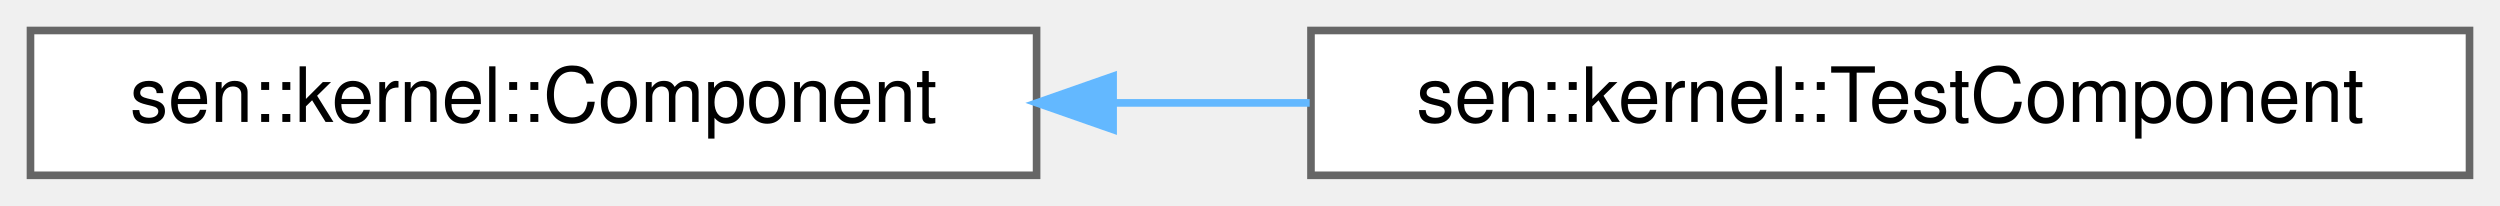
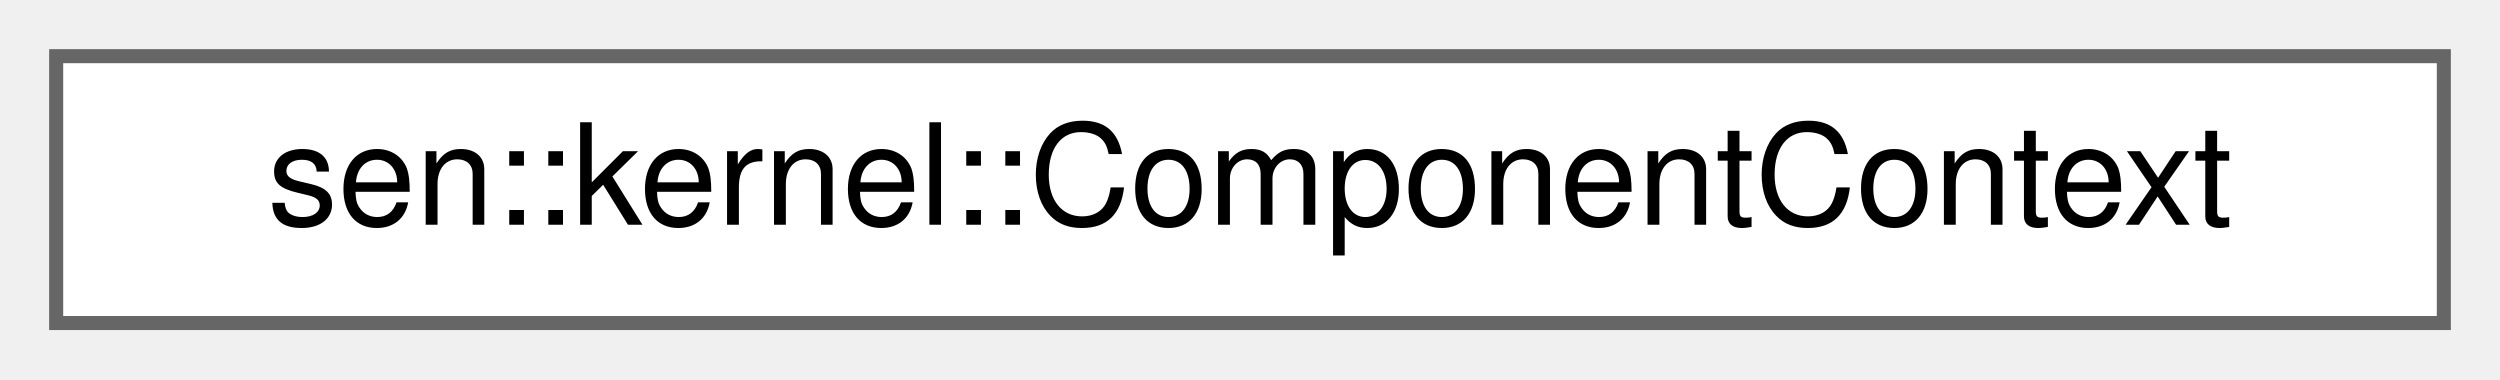
- <svg xmlns="http://www.w3.org/2000/svg" xmlns:xlink="http://www.w3.org/1999/xlink" width="328pt" height="27pt" viewBox="0.00 0.00 328.00 27.00">
+ <svg xmlns="http://www.w3.org/2000/svg" xmlns:xlink="http://www.w3.org/1999/xlink" width="178pt" height="27pt" viewBox="0.00 0.00 178.00 27.00">
  <g id="graph0" class="graph" transform="scale(1 1) rotate(0) translate(4 23)">
    <g id="Node000000" class="node">
      <g id="a_Node000000">
-         <a xlink:href="classsen_1_1kernel_1_1_component.html" target="_top" xlink:title="Base class for implementing sen kernel components.">
-           <polygon fill="white" stroke="#666666" points="132,-19 0,-19 0,0 132,0 132,-19" />
-           <text text-anchor="middle" x="66" y="-7" font-family="Helvetica,sans-Serif" font-size="10.00">sen::kernel::Component</text>
-         </a>
-       </g>
-     </g>
-     <g id="Node000001" class="node">
-       <g id="a_Node000001">
-         <a xlink:href="classsen_1_1kernel_1_1_test_component.html" target="_top" xlink:title="Convenience class for using lambdas instead of inheritance when defining test components.">
-           <polygon fill="white" stroke="#666666" points="320,-19 168,-19 168,0 320,0 320,-19" />
-           <text text-anchor="middle" x="244" y="-7" font-family="Helvetica,sans-Serif" font-size="10.00">sen::kernel::TestComponent</text>
-         </a>
-       </g>
-     </g>
-     <g id="edge14_Node000000_Node000001" class="edge">
-       <g id="a_edge14_Node000000_Node000001">
-         <a xlink:title=" ">
-           <path fill="none" stroke="#63b8ff" d="M142.26,-9.5C150.73,-9.5 159.36,-9.5 167.83,-9.5" />
-           <polygon fill="#63b8ff" stroke="#63b8ff" points="142.04,-6 132.04,-9.5 142.04,-13 142.04,-6" />
+         <a xlink:href="group__kernel.html#structsen_1_1kernel_1_1_component_context" target="_top" xlink:title="Holds a component instance and basic info.">
+           <polygon fill="white" stroke="#666666" points="170,-19 0,-19 0,0 170,0 170,-19" />
+           <text text-anchor="middle" x="85" y="-7" font-family="Helvetica,sans-Serif" font-size="10.00">sen::kernel::ComponentContext</text>
        </a>
      </g>
    </g>
  </g>
</svg>
